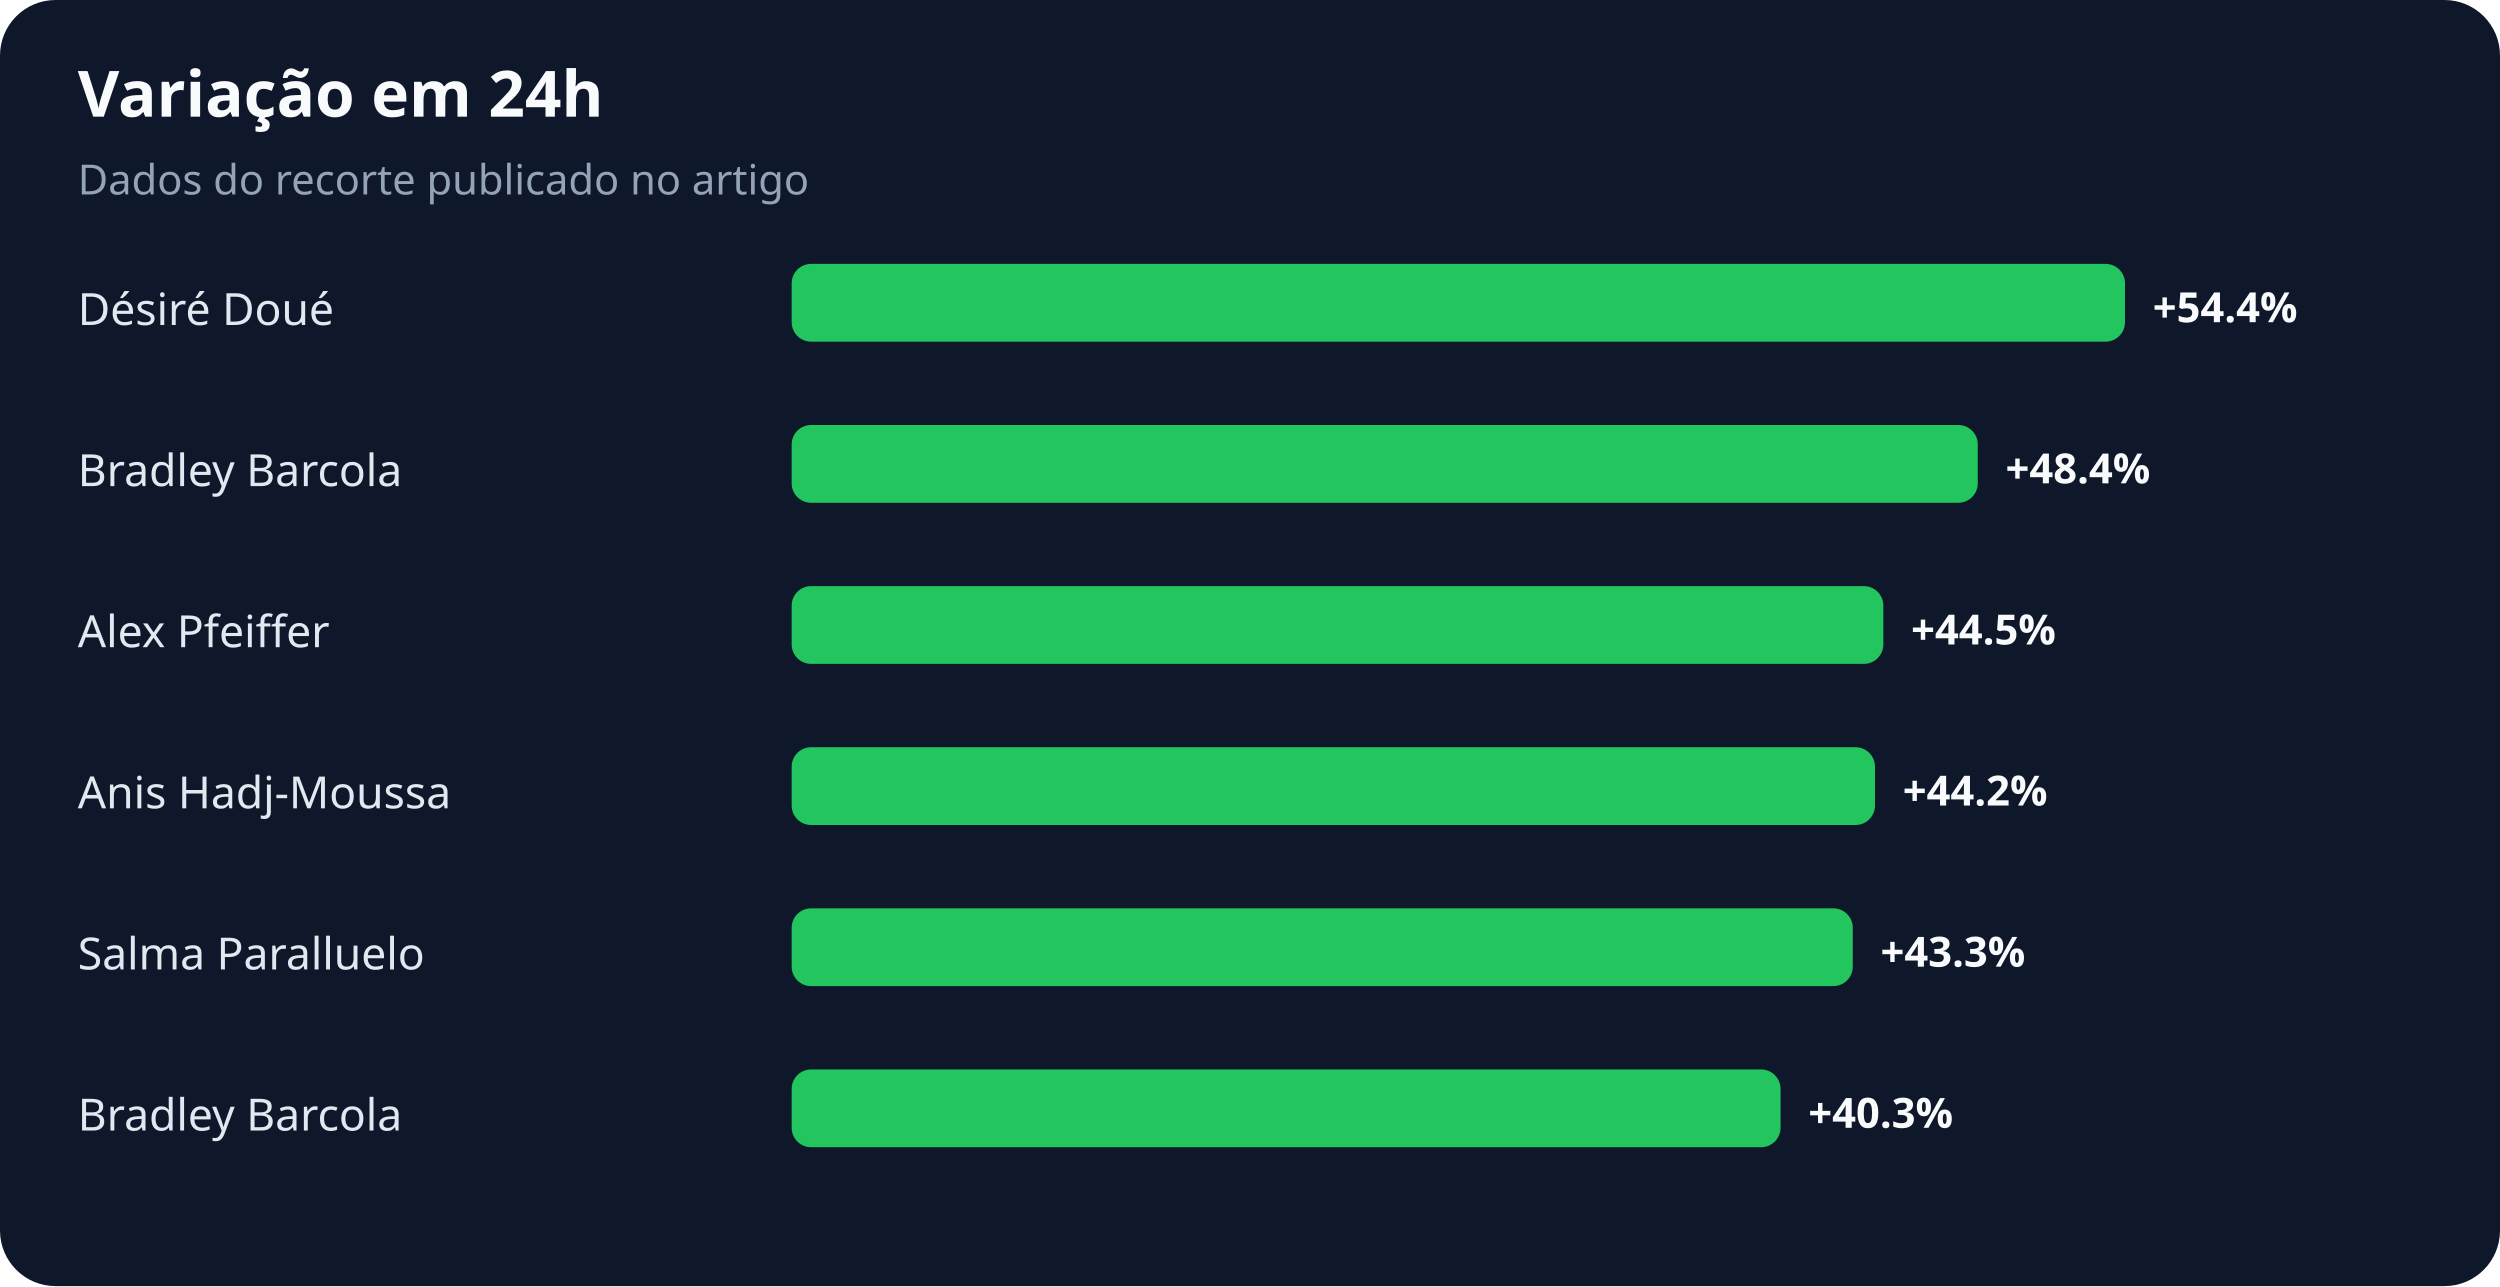
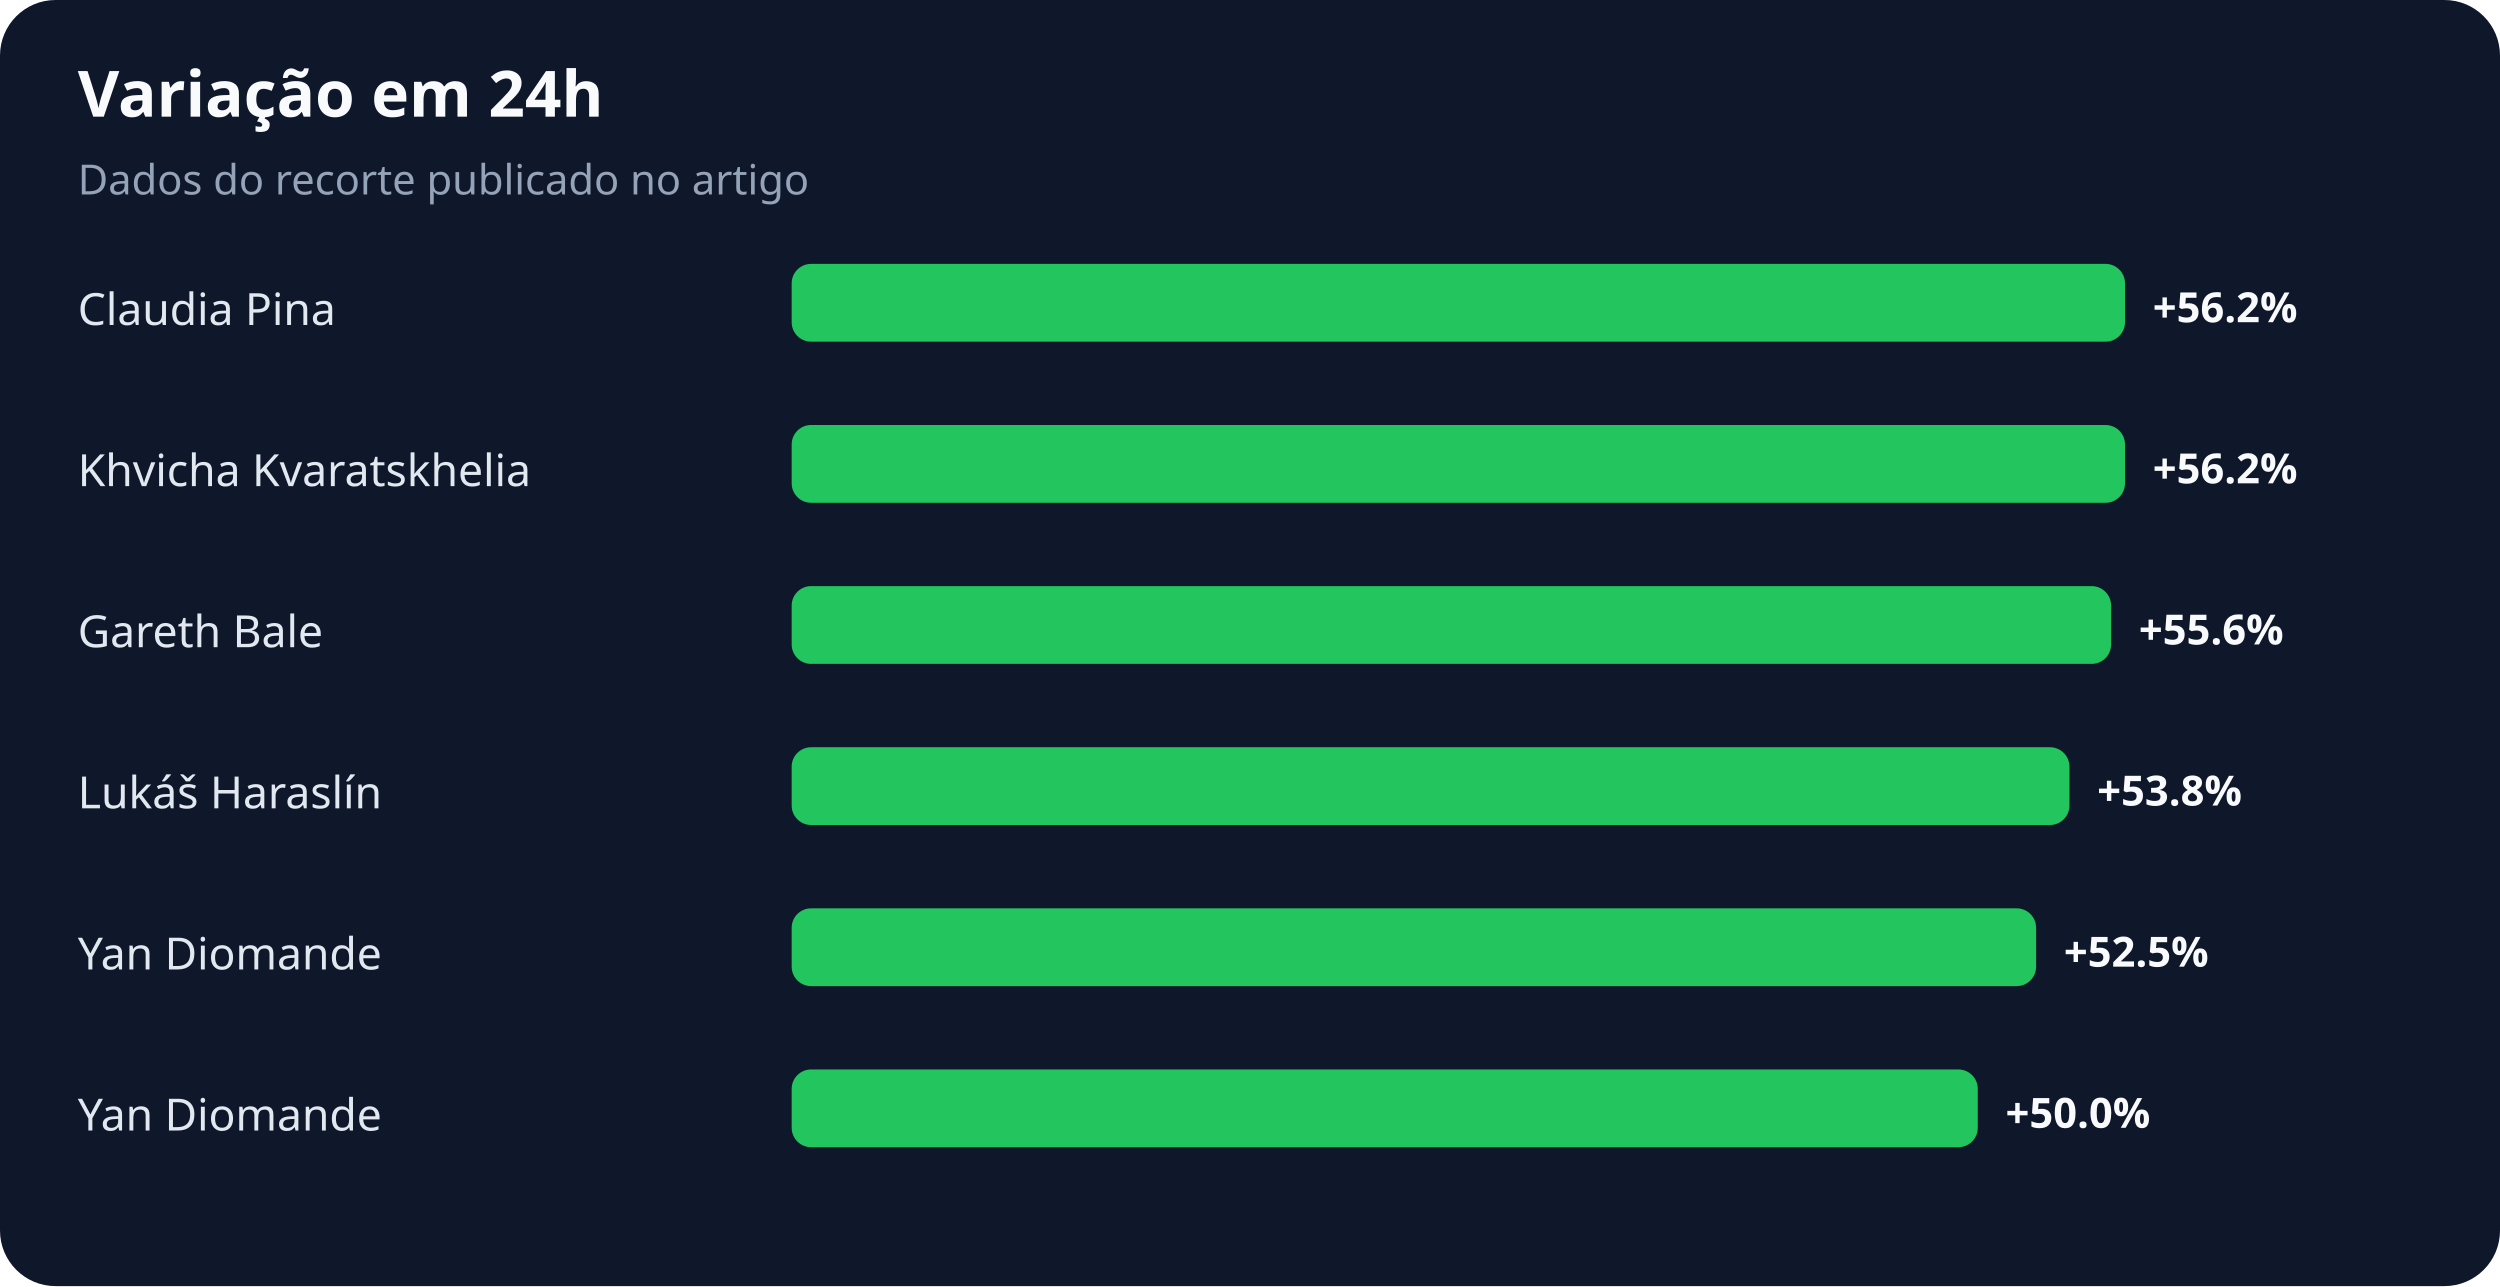
<svg xmlns="http://www.w3.org/2000/svg" width="900" height="463" viewBox="0 0 900 463" role="img" aria-labelledby="title desc">
  <rect width="100%" height="100%" rx="20" fill="#0f172a" />
  <text x="28" y="42" fill="#f8fafc" font-family="system-ui,sans-serif" font-size="23" font-weight="700">Variação em 24h</text>
  <text x="28" y="70" fill="#94a3b8" font-family="system-ui,sans-serif" font-size="15">Dados do recorte publicado no artigo</text>
-   <text x="28" y="117" fill="#e2e8f0" font-family="system-ui,sans-serif" font-size="16">Désiré Doué</text>
+   <text x="28" y="117" fill="#e2e8f0" font-family="system-ui,sans-serif" font-size="16">Claudia Pina</text>
  <rect x="285" y="95" width="480" height="28" rx="7" fill="#22c55e" />
-   <text x="775" y="116" fill="#f8fafc" font-family="system-ui,sans-serif" font-size="15" font-weight="700">+54.4%</text>
-   <text x="28" y="175" fill="#e2e8f0" font-family="system-ui,sans-serif" font-size="16">Bradley Barcola</text>
-   <rect x="285" y="153" width="427" height="28" rx="7" fill="#22c55e" />
-   <text x="722" y="174" fill="#f8fafc" font-family="system-ui,sans-serif" font-size="15" font-weight="700">+48.4%</text>
-   <text x="28" y="233" fill="#e2e8f0" font-family="system-ui,sans-serif" font-size="16">Alex Pfeiffer</text>
-   <rect x="285" y="211" width="393" height="28" rx="7" fill="#22c55e" />
-   <text x="688" y="232" fill="#f8fafc" font-family="system-ui,sans-serif" font-size="15" font-weight="700">+44.5%</text>
-   <text x="28" y="291" fill="#e2e8f0" font-family="system-ui,sans-serif" font-size="16">Anis Hadj-Moussa</text>
-   <rect x="285" y="269" width="390" height="28" rx="7" fill="#22c55e" />
-   <text x="685" y="290" fill="#f8fafc" font-family="system-ui,sans-serif" font-size="15" font-weight="700">+44.2%</text>
-   <text x="28" y="349" fill="#e2e8f0" font-family="system-ui,sans-serif" font-size="16">Salma Paralluelo</text>
-   <rect x="285" y="327" width="382" height="28" rx="7" fill="#22c55e" />
-   <text x="677" y="348" fill="#f8fafc" font-family="system-ui,sans-serif" font-size="15" font-weight="700">+43.3%</text>
-   <text x="28" y="407" fill="#e2e8f0" font-family="system-ui,sans-serif" font-size="16">Bradley Barcola</text>
-   <rect x="285" y="385" width="356" height="28" rx="7" fill="#22c55e" />
-   <text x="651" y="406" fill="#f8fafc" font-family="system-ui,sans-serif" font-size="15" font-weight="700">+40.3%</text>
+   <text x="775" y="116" fill="#f8fafc" font-family="system-ui,sans-serif" font-size="15" font-weight="700">+56.2%</text>
+   <text x="28" y="175" fill="#e2e8f0" font-family="system-ui,sans-serif" font-size="16">Khvicha Kvaratskhelia</text>
+   <rect x="285" y="153" width="480" height="28" rx="7" fill="#22c55e" />
+   <text x="775" y="174" fill="#f8fafc" font-family="system-ui,sans-serif" font-size="15" font-weight="700">+56.2%</text>
+   <text x="28" y="233" fill="#e2e8f0" font-family="system-ui,sans-serif" font-size="16">Gareth Bale</text>
+   <rect x="285" y="211" width="475" height="28" rx="7" fill="#22c55e" />
+   <text x="770" y="232" fill="#f8fafc" font-family="system-ui,sans-serif" font-size="15" font-weight="700">+55.6%</text>
+   <text x="28" y="291" fill="#e2e8f0" font-family="system-ui,sans-serif" font-size="16">Lukáš Haraslín</text>
+   <rect x="285" y="269" width="460" height="28" rx="7" fill="#22c55e" />
+   <text x="755" y="290" fill="#f8fafc" font-family="system-ui,sans-serif" font-size="15" font-weight="700">+53.8%</text>
+   <text x="28" y="349" fill="#e2e8f0" font-family="system-ui,sans-serif" font-size="16">Yan Diomande</text>
+   <rect x="285" y="327" width="448" height="28" rx="7" fill="#22c55e" />
+   <text x="743" y="348" fill="#f8fafc" font-family="system-ui,sans-serif" font-size="15" font-weight="700">+52.5%</text>
+   <text x="28" y="407" fill="#e2e8f0" font-family="system-ui,sans-serif" font-size="16">Yan Diomande</text>
+   <rect x="285" y="385" width="427" height="28" rx="7" fill="#22c55e" />
+   <text x="722" y="406" fill="#f8fafc" font-family="system-ui,sans-serif" font-size="15" font-weight="700">+50.0%</text>
</svg>
